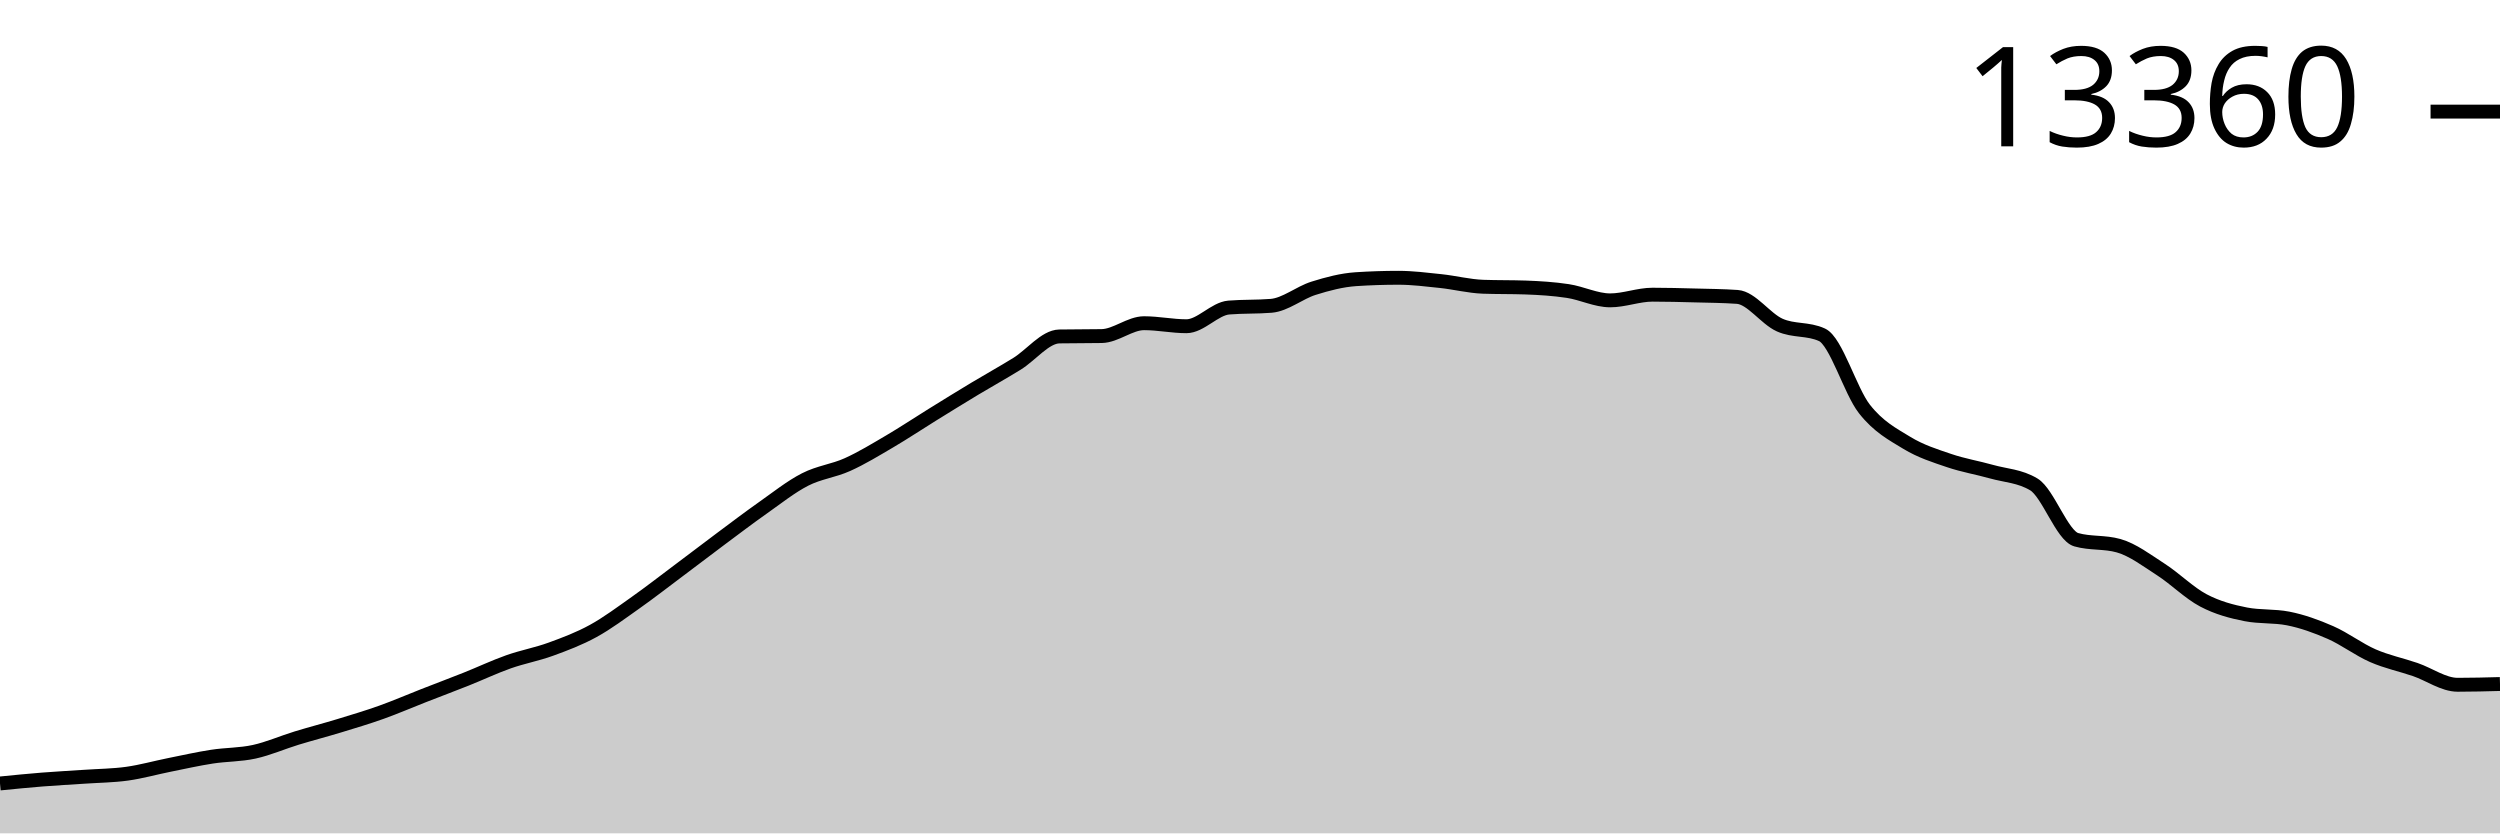
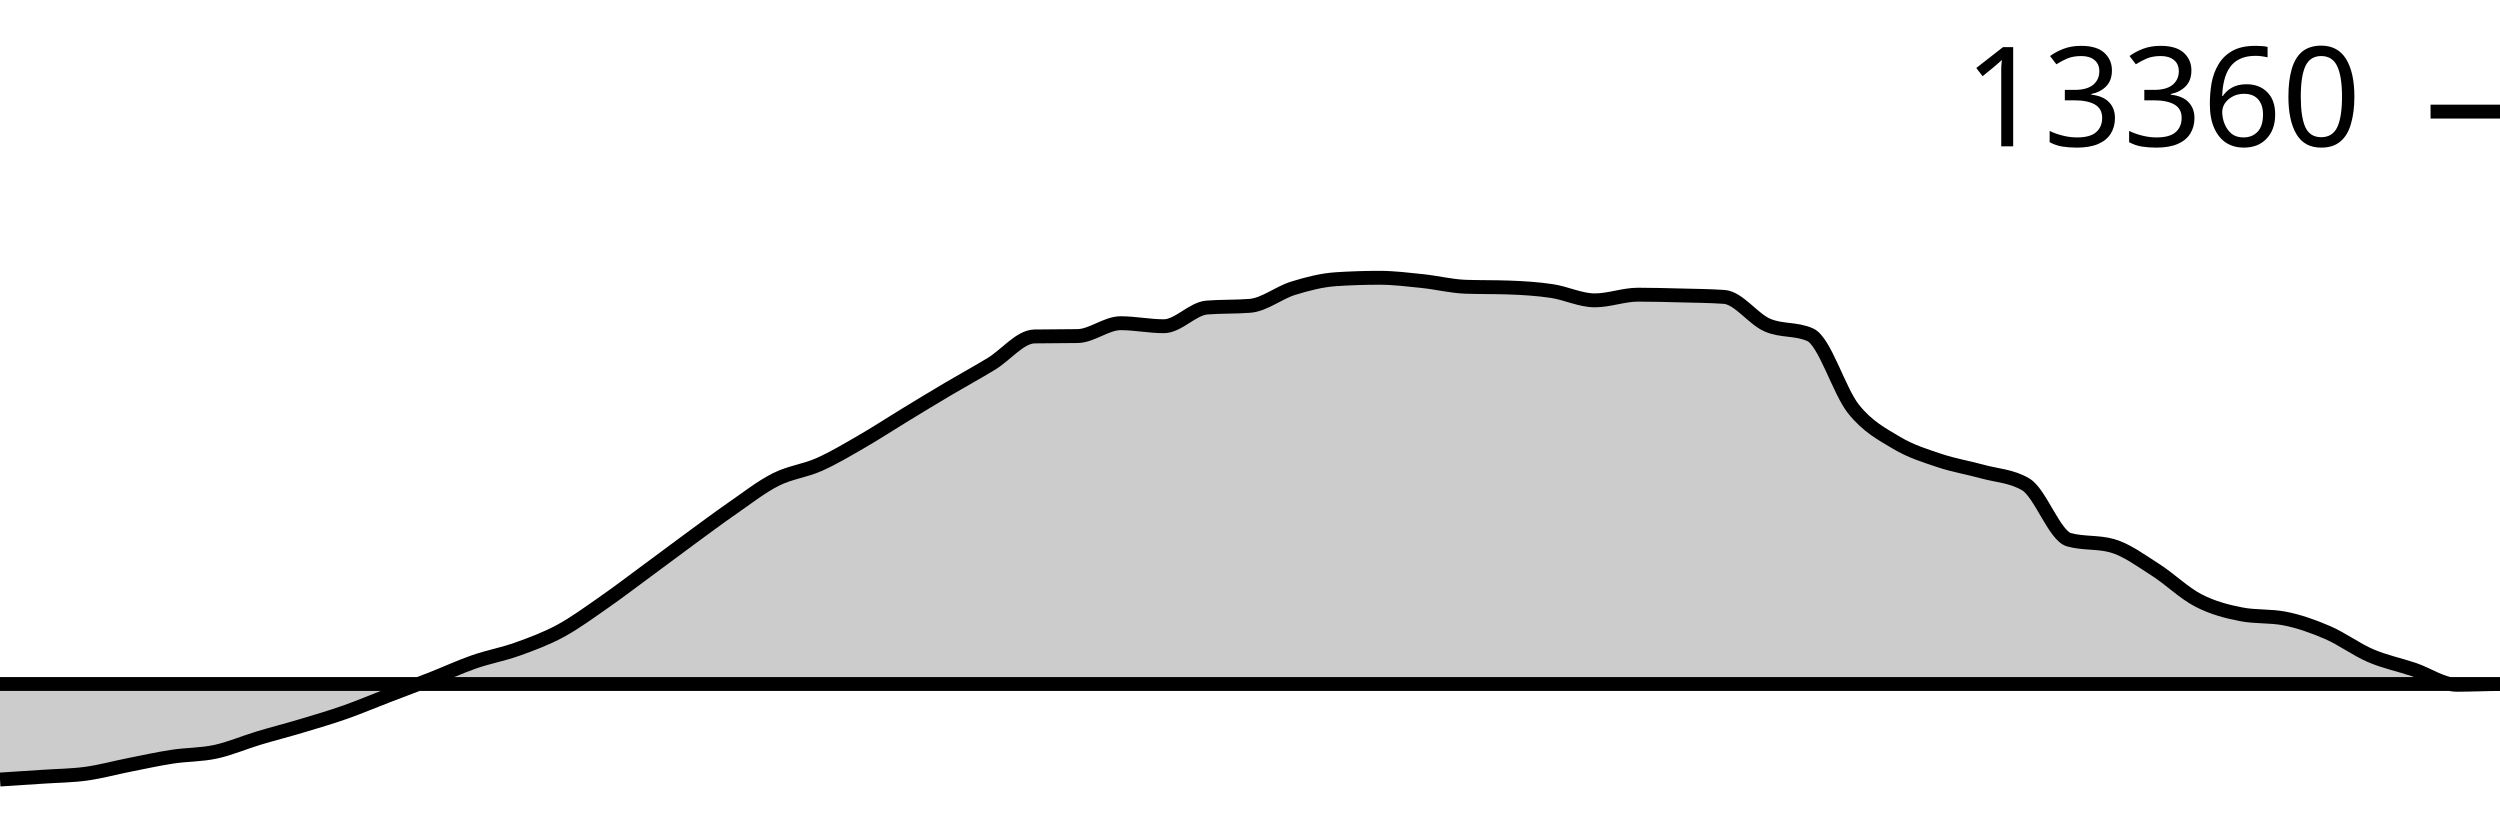
<svg xmlns="http://www.w3.org/2000/svg" viewBox="0 0 180 60">
  <g transform="translate(0,20)">
-     <path class="area" fill="rgba(0, 0, 0, 0.2)" d="M0,36.41C1.017,36.309,2.034,36.207,3.051,36.126C4.068,36.045,5.085,35.994,6.102,35.924C7.119,35.854,8.136,35.848,9.153,35.706C10.169,35.564,11.186,35.276,12.203,35.072C13.22,34.868,14.237,34.638,15.254,34.481C16.271,34.323,17.288,34.35,18.305,34.127C19.322,33.904,20.339,33.454,21.356,33.143C22.373,32.832,23.39,32.57,24.407,32.26C25.424,31.95,26.441,31.647,27.458,31.284C28.475,30.921,29.492,30.479,30.508,30.082C31.525,29.684,32.542,29.304,33.559,28.899C34.576,28.494,35.593,28.011,36.61,27.651C37.627,27.291,38.644,27.111,39.661,26.741C40.678,26.37,41.695,25.988,42.712,25.43C43.729,24.872,44.746,24.11,45.763,23.392C46.78,22.673,47.797,21.882,48.814,21.12C49.831,20.358,50.847,19.579,51.864,18.821C52.881,18.064,53.898,17.29,54.915,16.573C55.932,15.857,56.949,15.044,57.966,14.524C58.983,14.003,60,13.908,61.017,13.45C62.034,12.992,63.051,12.371,64.068,11.774C65.085,11.177,66.102,10.497,67.119,9.868C68.136,9.238,69.153,8.609,70.169,7.997C71.186,7.385,72.203,6.825,73.22,6.196C74.237,5.567,75.254,4.242,76.271,4.224C77.288,4.206,78.305,4.215,79.322,4.197C80.339,4.179,81.356,3.271,82.373,3.271C83.39,3.271,84.407,3.489,85.424,3.489C86.441,3.489,87.458,2.226,88.475,2.143C89.492,2.06,90.508,2.102,91.525,2.019C92.542,1.936,93.559,1.074,94.576,0.755C95.593,0.435,96.61,0.169,97.627,0.101C98.644,0.034,99.661,0,100.678,0C101.695,0,102.712,0.13,103.729,0.237C104.746,0.345,105.763,0.609,106.78,0.646C107.797,0.682,108.814,0.664,109.831,0.7C110.847,0.736,111.864,0.799,112.881,0.953C113.898,1.107,114.915,1.626,115.932,1.626C116.949,1.626,117.966,1.217,118.983,1.217C120,1.217,121.017,1.245,122.034,1.272C123.051,1.298,124.068,1.307,125.085,1.377C126.102,1.447,127.119,2.948,128.136,3.403C129.153,3.858,130.169,3.638,131.186,4.107C132.203,4.577,133.22,8.148,134.237,9.444C135.254,10.74,136.271,11.263,137.288,11.883C138.305,12.502,139.322,12.816,140.339,13.162C141.356,13.508,142.373,13.673,143.39,13.96C144.407,14.246,145.424,14.267,146.441,14.881C147.458,15.496,148.475,18.573,149.492,18.86C150.508,19.148,151.525,19.004,152.542,19.292C153.559,19.58,154.576,20.355,155.593,21.011C156.61,21.667,157.627,22.692,158.644,23.228C159.661,23.765,160.678,24.032,161.695,24.232C162.712,24.431,163.729,24.332,164.746,24.531C165.763,24.731,166.78,25.096,167.797,25.543C168.814,25.989,169.831,26.767,170.847,27.211C171.864,27.655,172.881,27.858,173.898,28.207C174.915,28.556,175.932,29.304,176.949,29.304C177.966,29.304,178.983,29.277,180,29.249L180,40C178.983,40,177.966,40,176.949,40C175.932,40,174.915,40,173.898,40C172.881,40,171.864,40,170.847,40C169.831,40,168.814,40,167.797,40C166.78,40,165.763,40,164.746,40C163.729,40,162.712,40,161.695,40C160.678,40,159.661,40,158.644,40C157.627,40,156.61,40,155.593,40C154.576,40,153.559,40,152.542,40C151.525,40,150.508,40,149.492,40C148.475,40,147.458,40,146.441,40C145.424,40,144.407,40,143.39,40C142.373,40,141.356,40,140.339,40C139.322,40,138.305,40,137.288,40C136.271,40,135.254,40,134.237,40C133.22,40,132.203,40,131.186,40C130.169,40,129.153,40,128.136,40C127.119,40,126.102,40,125.085,40C124.068,40,123.051,40,122.034,40C121.017,40,120,40,118.983,40C117.966,40,116.949,40,115.932,40C114.915,40,113.898,40,112.881,40C111.864,40,110.847,40,109.831,40C108.814,40,107.797,40,106.78,40C105.763,40,104.746,40,103.729,40C102.712,40,101.695,40,100.678,40C99.661,40,98.644,40,97.627,40C96.61,40,95.593,40,94.576,40C93.559,40,92.542,40,91.525,40C90.508,40,89.492,40,88.475,40C87.458,40,86.441,40,85.424,40C84.407,40,83.39,40,82.373,40C81.356,40,80.339,40,79.322,40C78.305,40,77.288,40,76.271,40C75.254,40,74.237,40,73.22,40C72.203,40,71.186,40,70.169,40C69.153,40,68.136,40,67.119,40C66.102,40,65.085,40,64.068,40C63.051,40,62.034,40,61.017,40C60,40,58.983,40,57.966,40C56.949,40,55.932,40,54.915,40C53.898,40,52.881,40,51.864,40C50.847,40,49.831,40,48.814,40C47.797,40,46.78,40,45.763,40C44.746,40,43.729,40,42.712,40C41.695,40,40.678,40,39.661,40C38.644,40,37.627,40,36.61,40C35.593,40,34.576,40,33.559,40C32.542,40,31.525,40,30.508,40C29.492,40,28.475,40,27.458,40C26.441,40,25.424,40,24.407,40C23.39,40,22.373,40,21.356,40C20.339,40,19.322,40,18.305,40C17.288,40,16.271,40,15.254,40C14.237,40,13.22,40,12.203,40C11.186,40,10.169,40,9.153,40C8.136,40,7.119,40,6.102,40C5.085,40,4.068,40,3.051,40C2.034,40,1.017,40,0,40Z" />
-     <path class="line" stroke="black" fill="none" d="M0,36.41C1.017,36.309,2.034,36.207,3.051,36.126C4.068,36.045,5.085,35.994,6.102,35.924C7.119,35.854,8.136,35.848,9.153,35.706C10.169,35.564,11.186,35.276,12.203,35.072C13.22,34.868,14.237,34.638,15.254,34.481C16.271,34.323,17.288,34.35,18.305,34.127C19.322,33.904,20.339,33.454,21.356,33.143C22.373,32.832,23.39,32.57,24.407,32.26C25.424,31.95,26.441,31.647,27.458,31.284C28.475,30.921,29.492,30.479,30.508,30.082C31.525,29.684,32.542,29.304,33.559,28.899C34.576,28.494,35.593,28.011,36.61,27.651C37.627,27.291,38.644,27.111,39.661,26.741C40.678,26.37,41.695,25.988,42.712,25.43C43.729,24.872,44.746,24.11,45.763,23.392C46.78,22.673,47.797,21.882,48.814,21.12C49.831,20.358,50.847,19.579,51.864,18.821C52.881,18.064,53.898,17.29,54.915,16.573C55.932,15.857,56.949,15.044,57.966,14.524C58.983,14.003,60,13.908,61.017,13.45C62.034,12.992,63.051,12.371,64.068,11.774C65.085,11.177,66.102,10.497,67.119,9.868C68.136,9.238,69.153,8.609,70.169,7.997C71.186,7.385,72.203,6.825,73.22,6.196C74.237,5.567,75.254,4.242,76.271,4.224C77.288,4.206,78.305,4.215,79.322,4.197C80.339,4.179,81.356,3.271,82.373,3.271C83.39,3.271,84.407,3.489,85.424,3.489C86.441,3.489,87.458,2.226,88.475,2.143C89.492,2.06,90.508,2.102,91.525,2.019C92.542,1.936,93.559,1.074,94.576,0.755C95.593,0.435,96.61,0.169,97.627,0.101C98.644,0.034,99.661,0,100.678,0C101.695,0,102.712,0.13,103.729,0.237C104.746,0.345,105.763,0.609,106.78,0.646C107.797,0.682,108.814,0.664,109.831,0.7C110.847,0.736,111.864,0.799,112.881,0.953C113.898,1.107,114.915,1.626,115.932,1.626C116.949,1.626,117.966,1.217,118.983,1.217C120,1.217,121.017,1.245,122.034,1.272C123.051,1.298,124.068,1.307,125.085,1.377C126.102,1.447,127.119,2.948,128.136,3.403C129.153,3.858,130.169,3.638,131.186,4.107C132.203,4.577,133.22,8.148,134.237,9.444C135.254,10.74,136.271,11.263,137.288,11.883C138.305,12.502,139.322,12.816,140.339,13.162C141.356,13.508,142.373,13.673,143.39,13.96C144.407,14.246,145.424,14.267,146.441,14.881C147.458,15.496,148.475,18.573,149.492,18.86C150.508,19.148,151.525,19.004,152.542,19.292C153.559,19.58,154.576,20.355,155.593,21.011C156.61,21.667,157.627,22.692,158.644,23.228C159.661,23.765,160.678,24.032,161.695,24.232C162.712,24.431,163.729,24.332,164.746,24.531C165.763,24.731,166.78,25.096,167.797,25.543C168.814,25.989,169.831,26.767,170.847,27.211C171.864,27.655,172.881,27.858,173.898,28.207C174.915,28.556,175.932,29.304,176.949,29.304C177.966,29.304,178.983,29.277,180,29.249" />
+     <path class="area" fill="rgba(0, 0, 0, 0.2)" d="M0,36.126C1.034,36.06,2.069,35.994,3.103,35.924C4.138,35.854,5.172,35.848,6.207,35.706C7.241,35.564,8.276,35.276,9.31,35.072C10.345,34.868,11.379,34.638,12.414,34.481C13.448,34.323,14.483,34.35,15.517,34.127C16.552,33.904,17.586,33.454,18.621,33.143C19.655,32.832,20.69,32.57,21.724,32.26C22.759,31.95,23.793,31.647,24.828,31.284C25.862,30.921,26.897,30.479,27.931,30.082C28.966,29.684,30,29.304,31.034,28.899C32.069,28.494,33.103,28.011,34.138,27.651C35.172,27.291,36.207,27.111,37.241,26.741C38.276,26.37,39.31,25.988,40.345,25.43C41.379,24.872,42.414,24.11,43.448,23.392C44.483,22.673,45.517,21.882,46.552,21.12C47.586,20.358,48.621,19.579,49.655,18.821C50.69,18.064,51.724,17.29,52.759,16.573C53.793,15.857,54.828,15.044,55.862,14.524C56.897,14.003,57.931,13.908,58.966,13.45C60,12.992,61.034,12.371,62.069,11.774C63.103,11.177,64.138,10.497,65.172,9.868C66.207,9.238,67.241,8.609,68.276,7.997C69.31,7.385,70.345,6.825,71.379,6.196C72.414,5.567,73.448,4.242,74.483,4.224C75.517,4.206,76.552,4.215,77.586,4.197C78.621,4.179,79.655,3.271,80.69,3.271C81.724,3.271,82.759,3.489,83.793,3.489C84.828,3.489,85.862,2.226,86.897,2.143C87.931,2.06,88.966,2.102,90,2.019C91.034,1.936,92.069,1.074,93.103,0.755C94.138,0.435,95.172,0.169,96.207,0.101C97.241,0.034,98.276,0,99.31,0C100.345,0,101.379,0.13,102.414,0.237C103.448,0.345,104.483,0.609,105.517,0.646C106.552,0.682,107.586,0.664,108.621,0.7C109.655,0.736,110.69,0.799,111.724,0.953C112.759,1.107,113.793,1.626,114.828,1.626C115.862,1.626,116.897,1.217,117.931,1.217C118.966,1.217,120,1.245,121.034,1.272C122.069,1.298,123.103,1.307,124.138,1.377C125.172,1.447,126.207,2.948,127.241,3.403C128.276,3.858,129.31,3.638,130.345,4.107C131.379,4.577,132.414,8.148,133.448,9.444C134.483,10.74,135.517,11.263,136.552,11.883C137.586,12.502,138.621,12.816,139.655,13.162C140.69,13.508,141.724,13.673,142.759,13.96C143.793,14.246,144.828,14.267,145.862,14.881C146.897,15.496,147.931,18.573,148.966,18.86C150,19.148,151.034,19.004,152.069,19.292C153.103,19.58,154.138,20.355,155.172,21.011C156.207,21.667,157.241,22.692,158.276,23.228C159.31,23.765,160.345,24.032,161.379,24.232C162.414,24.431,163.448,24.332,164.483,24.531C165.517,24.731,166.552,25.096,167.586,25.543C168.621,25.989,169.655,26.767,170.69,27.211C171.724,27.655,172.759,27.858,173.793,28.207C174.828,28.556,175.862,29.304,176.897,29.304C177.931,29.304,178.966,29.249,180,29.249C-18858.621,29.249,-37897.241,29.247,-56935.862,29.245L-56935.862,40C-37897.241,40,-18858.621,40,180,40C178.966,40,177.931,40,176.897,40C175.862,40,174.828,40,173.793,40C172.759,40,171.724,40,170.69,40C169.655,40,168.621,40,167.586,40C166.552,40,165.517,40,164.483,40C163.448,40,162.414,40,161.379,40C160.345,40,159.31,40,158.276,40C157.241,40,156.207,40,155.172,40C154.138,40,153.103,40,152.069,40C151.034,40,150,40,148.966,40C147.931,40,146.897,40,145.862,40C144.828,40,143.793,40,142.759,40C141.724,40,140.69,40,139.655,40C138.621,40,137.586,40,136.552,40C135.517,40,134.483,40,133.448,40C132.414,40,131.379,40,130.345,40C129.31,40,128.276,40,127.241,40C126.207,40,125.172,40,124.138,40C123.103,40,122.069,40,121.034,40C120,40,118.966,40,117.931,40C116.897,40,115.862,40,114.828,40C113.793,40,112.759,40,111.724,40C110.69,40,109.655,40,108.621,40C107.586,40,106.552,40,105.517,40C104.483,40,103.448,40,102.414,40C101.379,40,100.345,40,99.31,40C98.276,40,97.241,40,96.207,40C95.172,40,94.138,40,93.103,40C92.069,40,91.034,40,90,40C88.966,40,87.931,40,86.897,40C85.862,40,84.828,40,83.793,40C82.759,40,81.724,40,80.69,40C79.655,40,78.621,40,77.586,40C76.552,40,75.517,40,74.483,40C73.448,40,72.414,40,71.379,40C70.345,40,69.31,40,68.276,40C67.241,40,66.207,40,65.172,40C64.138,40,63.103,40,62.069,40C61.034,40,60,40,58.966,40C57.931,40,56.897,40,55.862,40C54.828,40,53.793,40,52.759,40C51.724,40,50.69,40,49.655,40C48.621,40,47.586,40,46.552,40C45.517,40,44.483,40,43.448,40C42.414,40,41.379,40,40.345,40C39.31,40,38.276,40,37.241,40C36.207,40,35.172,40,34.138,40C33.103,40,32.069,40,31.034,40C30,40,28.966,40,27.931,40C26.897,40,25.862,40,24.828,40C23.793,40,22.759,40,21.724,40C20.69,40,19.655,40,18.621,40C17.586,40,16.552,40,15.517,40C14.483,40,13.448,40,12.414,40C11.379,40,10.345,40,9.31,40C8.276,40,7.241,40,6.207,40C5.172,40,4.138,40,3.103,40C2.069,40,1.034,40,0,40Z" />
+     <path class="line" stroke="black" fill="none" d="M0,36.126C1.034,36.06,2.069,35.994,3.103,35.924C4.138,35.854,5.172,35.848,6.207,35.706C7.241,35.564,8.276,35.276,9.31,35.072C10.345,34.868,11.379,34.638,12.414,34.481C13.448,34.323,14.483,34.35,15.517,34.127C16.552,33.904,17.586,33.454,18.621,33.143C19.655,32.832,20.69,32.57,21.724,32.26C22.759,31.95,23.793,31.647,24.828,31.284C25.862,30.921,26.897,30.479,27.931,30.082C28.966,29.684,30,29.304,31.034,28.899C32.069,28.494,33.103,28.011,34.138,27.651C35.172,27.291,36.207,27.111,37.241,26.741C38.276,26.37,39.31,25.988,40.345,25.43C41.379,24.872,42.414,24.11,43.448,23.392C44.483,22.673,45.517,21.882,46.552,21.12C47.586,20.358,48.621,19.579,49.655,18.821C50.69,18.064,51.724,17.29,52.759,16.573C53.793,15.857,54.828,15.044,55.862,14.524C56.897,14.003,57.931,13.908,58.966,13.45C60,12.992,61.034,12.371,62.069,11.774C63.103,11.177,64.138,10.497,65.172,9.868C66.207,9.238,67.241,8.609,68.276,7.997C69.31,7.385,70.345,6.825,71.379,6.196C72.414,5.567,73.448,4.242,74.483,4.224C75.517,4.206,76.552,4.215,77.586,4.197C78.621,4.179,79.655,3.271,80.69,3.271C81.724,3.271,82.759,3.489,83.793,3.489C84.828,3.489,85.862,2.226,86.897,2.143C87.931,2.06,88.966,2.102,90,2.019C91.034,1.936,92.069,1.074,93.103,0.755C94.138,0.435,95.172,0.169,96.207,0.101C97.241,0.034,98.276,0,99.31,0C100.345,0,101.379,0.13,102.414,0.237C103.448,0.345,104.483,0.609,105.517,0.646C106.552,0.682,107.586,0.664,108.621,0.7C109.655,0.736,110.69,0.799,111.724,0.953C112.759,1.107,113.793,1.626,114.828,1.626C115.862,1.626,116.897,1.217,117.931,1.217C118.966,1.217,120,1.245,121.034,1.272C122.069,1.298,123.103,1.307,124.138,1.377C125.172,1.447,126.207,2.948,127.241,3.403C128.276,3.858,129.31,3.638,130.345,4.107C131.379,4.577,132.414,8.148,133.448,9.444C134.483,10.74,135.517,11.263,136.552,11.883C137.586,12.502,138.621,12.816,139.655,13.162C140.69,13.508,141.724,13.673,142.759,13.96C143.793,14.246,144.828,14.267,145.862,14.881C146.897,15.496,147.931,18.573,148.966,18.86C150,19.148,151.034,19.004,152.069,19.292C153.103,19.58,154.138,20.355,155.172,21.011C156.207,21.667,157.241,22.692,158.276,23.228C159.31,23.765,160.345,24.032,161.379,24.232C162.414,24.431,163.448,24.332,164.483,24.531C165.517,24.731,166.552,25.096,167.586,25.543C168.621,25.989,169.655,26.767,170.69,27.211C171.724,27.655,172.759,27.858,173.793,28.207C174.828,28.556,175.862,29.304,176.897,29.304C177.931,29.304,178.966,29.249,180,29.249C-18858.621,29.249,-37897.241,29.247,-56935.862,29.245" />
    <path class="axis-ceiling" stroke-width="1" stroke="black" fill="none" d="M175,-11.964L180,-11.964" />
    <text class="axis-ceiling-label" font-family="sans-serif" text-anchor="end" font-size="10px" x="170" y="-9.464">13360</text>
  </g>
</svg>
